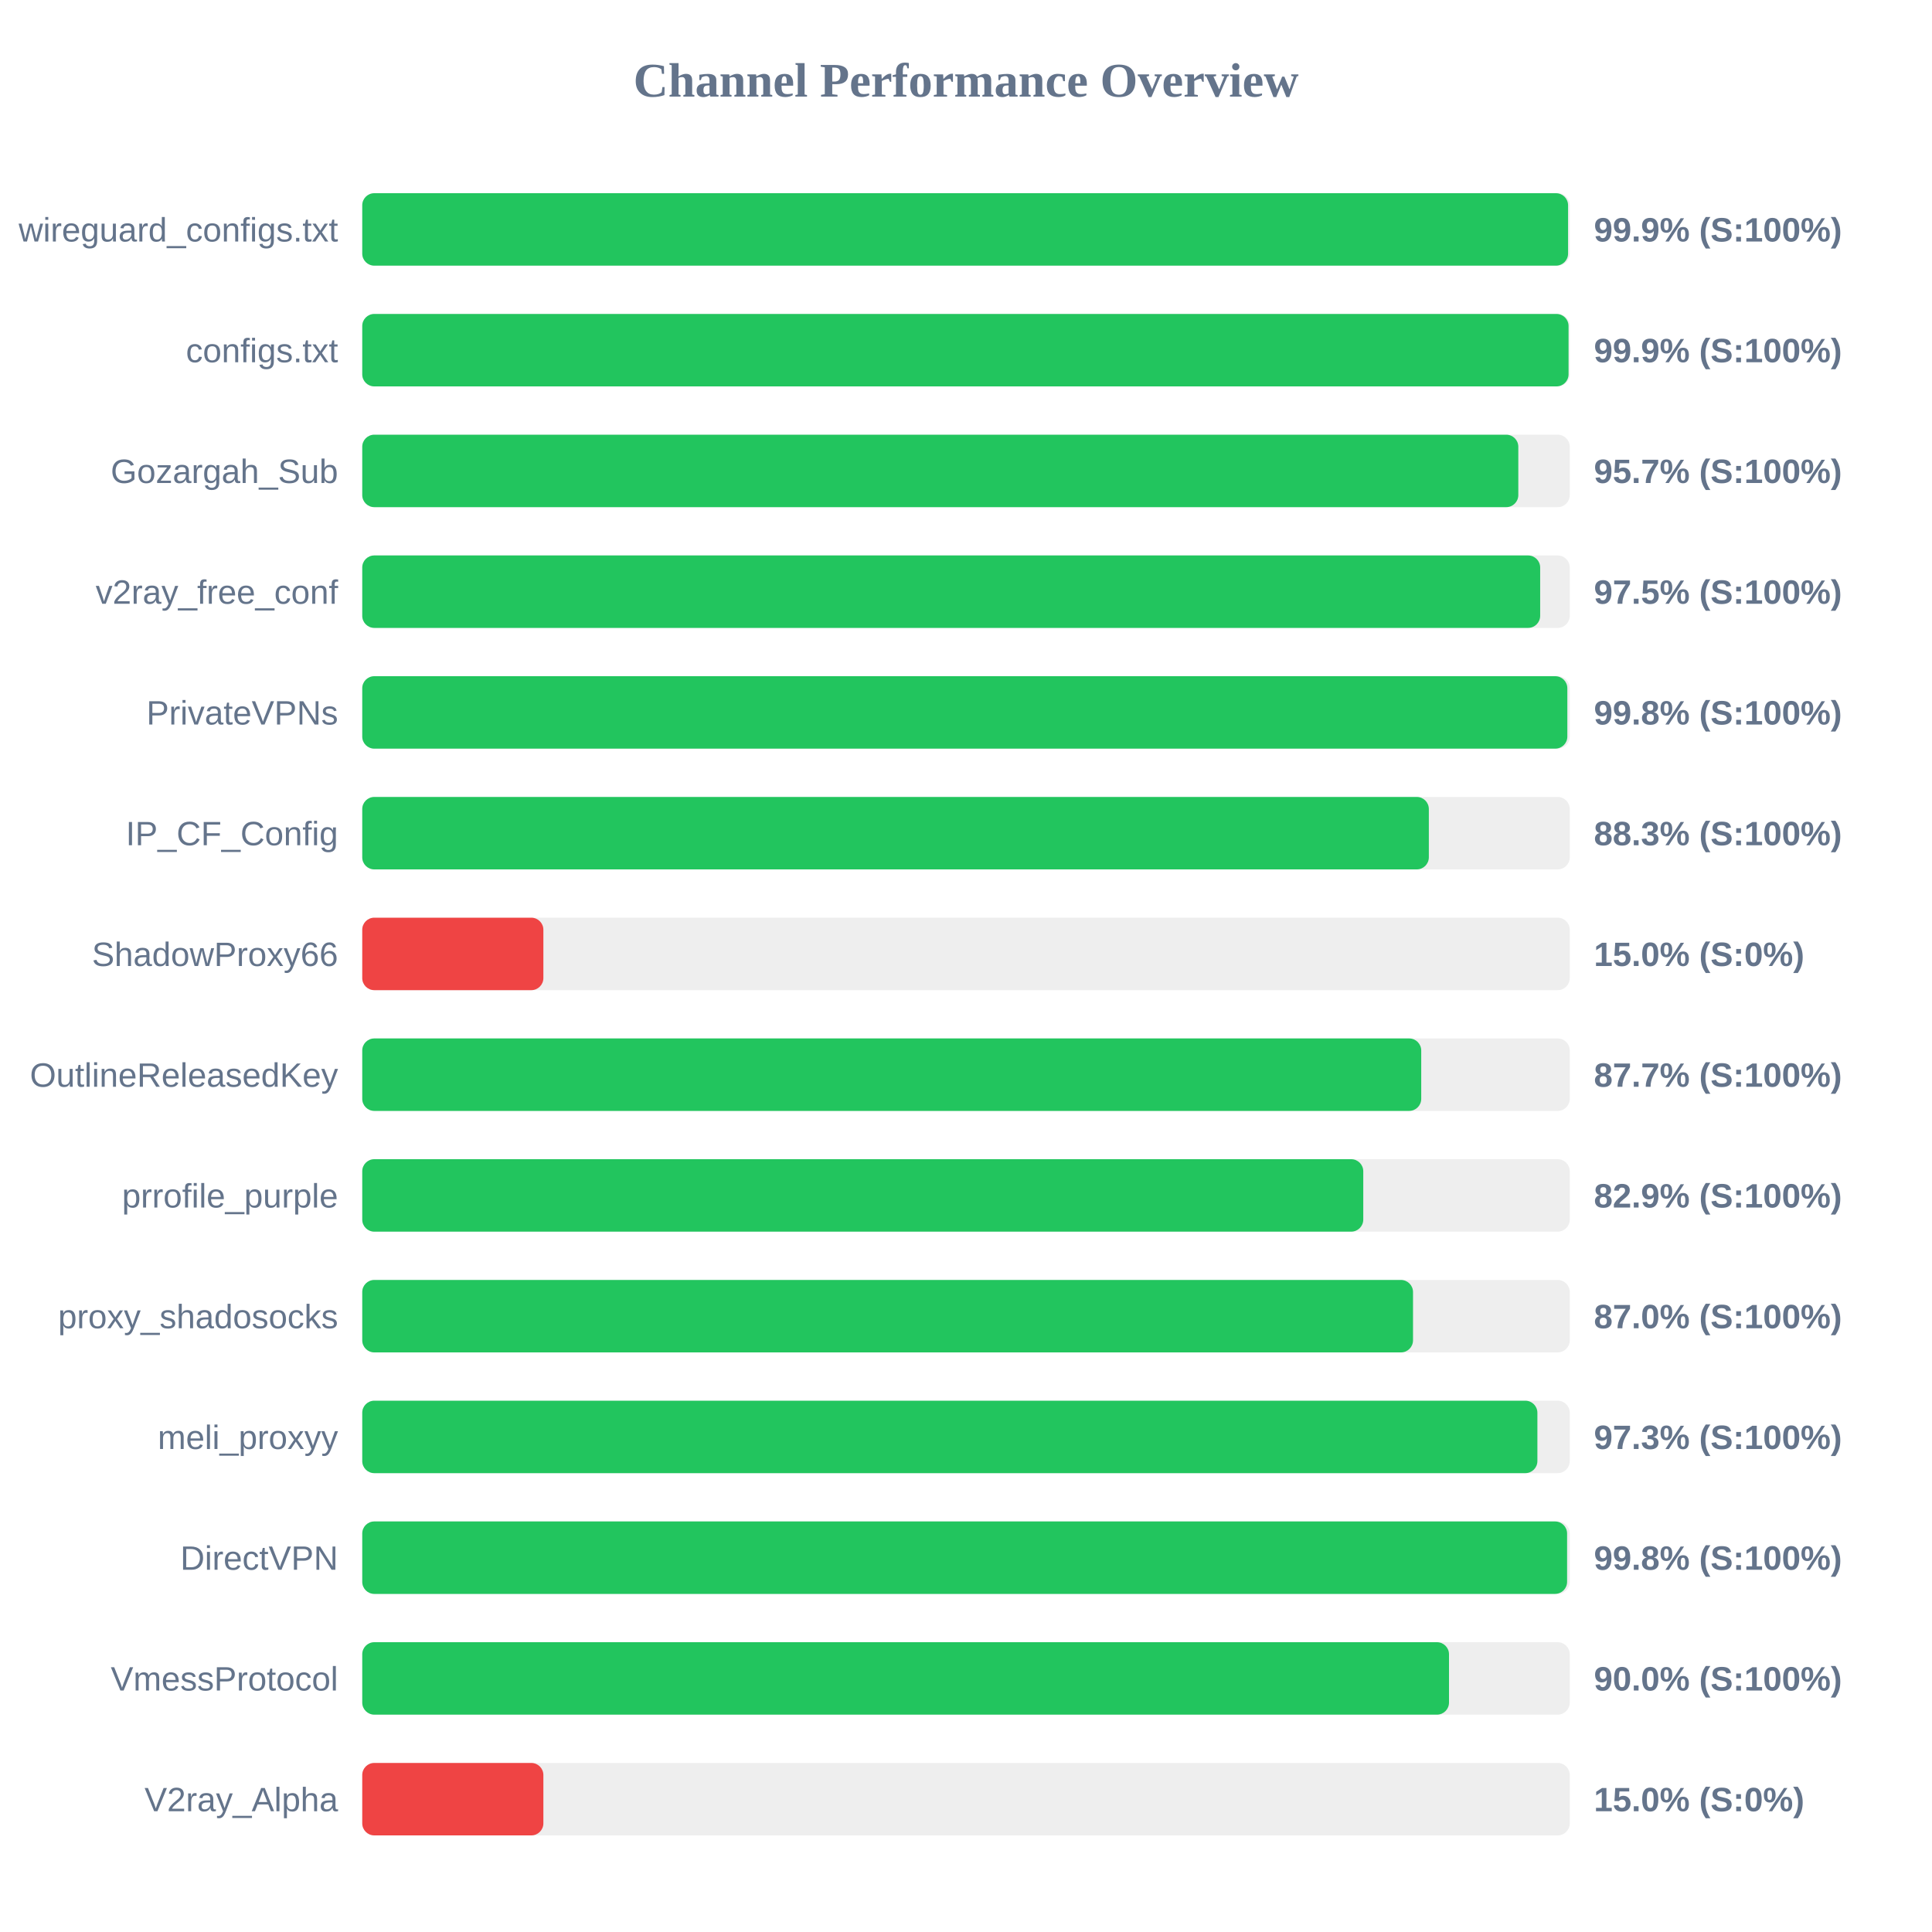
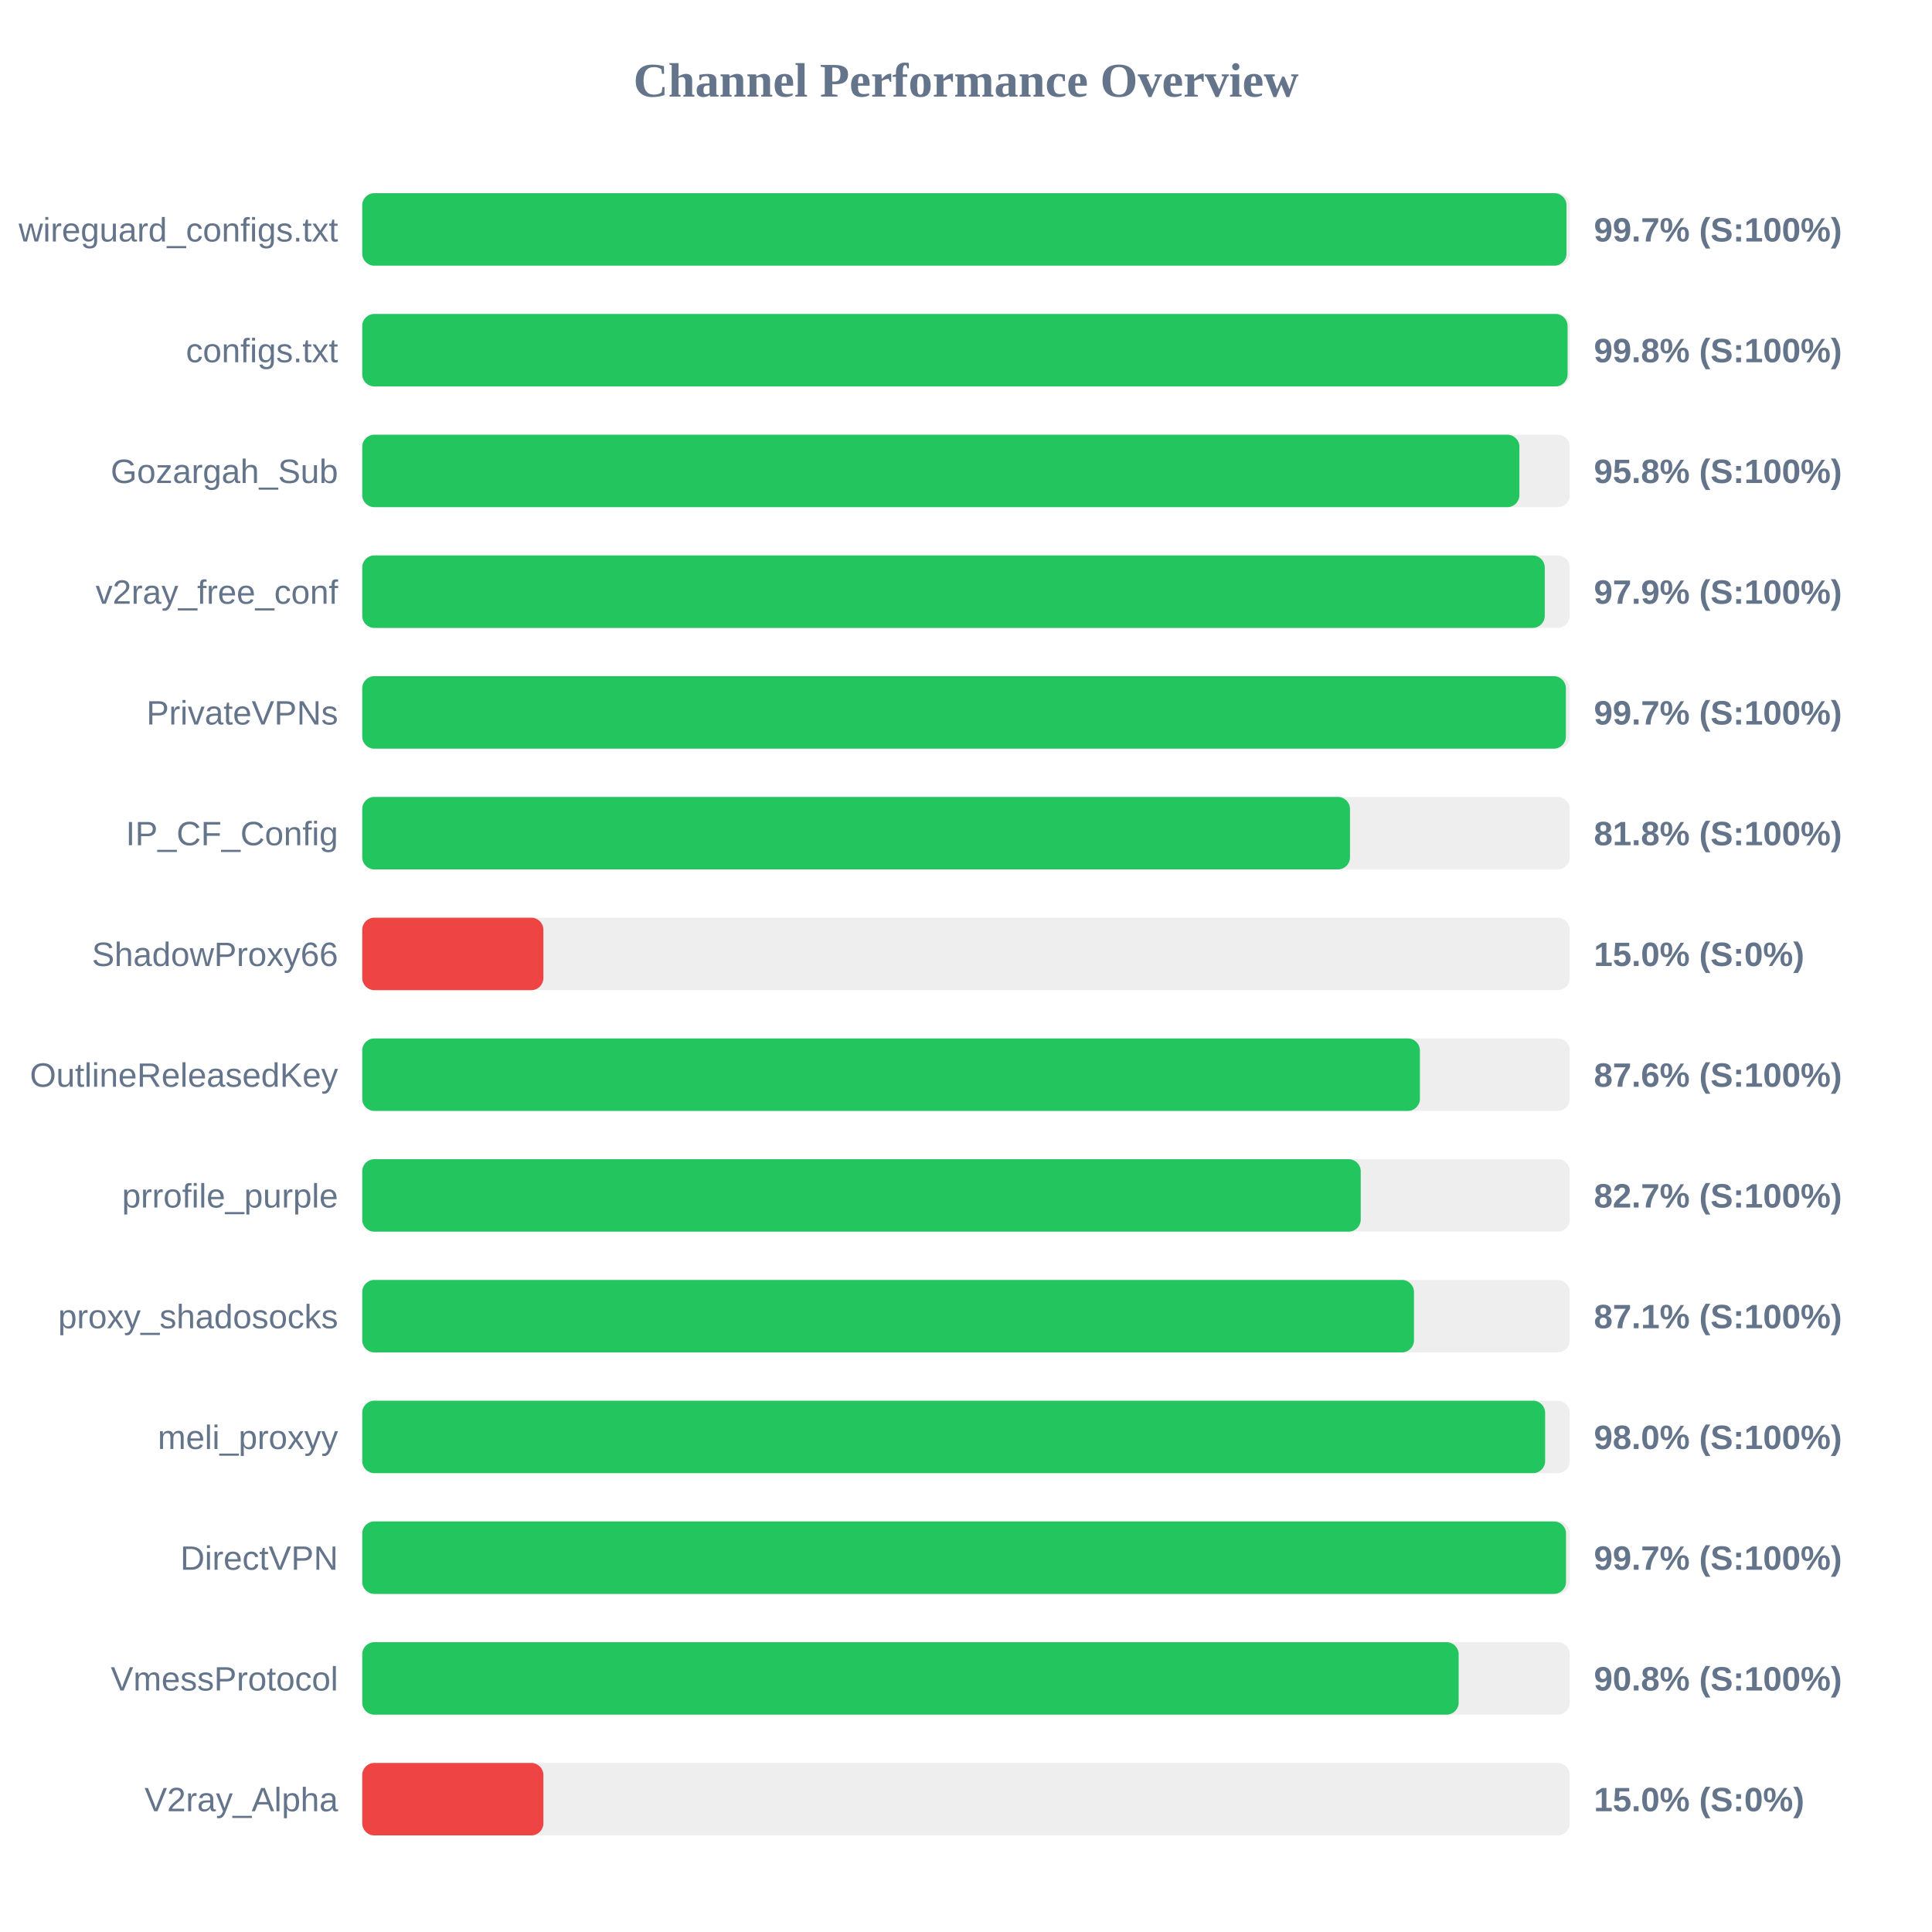
<svg xmlns="http://www.w3.org/2000/svg" width="800" height="800" version="1.1">
  <style>
        .row { font: 14px Arial; fill: #64748b; }
        .score { font: bold 14px Arial; fill: #64748b; }
    </style>
  <text x="400" y="40" text-anchor="middle" font-size="20px" font-weight="bold" fill="#64748b">Channel Performance Overview</text>
  <rect x="150" y="80" width="500" height="30" fill="#eee" rx="5" />
-   <rect x="150" y="80" width="499.3" height="30" fill="#22c55e" rx="5" />
+   <rect x="150" y="80" width="498.65" height="30" fill="#22c55e" rx="5" />
  <text x="140" y="100" text-anchor="end" class="row">wireguard_configs.txt</text>
-   <text x="660" y="100" text-anchor="start" class="score">99.9% (S:100%)</text>
+   <text x="660" y="100" text-anchor="start" class="score">99.7% (S:100%)</text>
  <rect x="150" y="130" width="500" height="30" fill="#eee" rx="5" />
-   <rect x="150" y="130" width="499.5" height="30" fill="#22c55e" rx="5" />
+   <rect x="150" y="130" width="499.1" height="30" fill="#22c55e" rx="5" />
  <text x="140" y="150" text-anchor="end" class="row">configs.txt</text>
-   <text x="660" y="150" text-anchor="start" class="score">99.9% (S:100%)</text>
+   <text x="660" y="150" text-anchor="start" class="score">99.8% (S:100%)</text>
  <rect x="150" y="180" width="500" height="30" fill="#eee" rx="5" />
-   <rect x="150" y="180" width="478.7" height="30" fill="#22c55e" rx="5" />
+   <rect x="150" y="180" width="479.15" height="30" fill="#22c55e" rx="5" />
  <text x="140" y="200" text-anchor="end" class="row">Gozargah_Sub</text>
-   <text x="660" y="200" text-anchor="start" class="score">95.7% (S:100%)</text>
+   <text x="660" y="200" text-anchor="start" class="score">95.8% (S:100%)</text>
  <rect x="150" y="230" width="500" height="30" fill="#eee" rx="5" />
-   <rect x="150" y="230" width="487.75" height="30" fill="#22c55e" rx="5" />
+   <rect x="150" y="230" width="489.65" height="30" fill="#22c55e" rx="5" />
  <text x="140" y="250" text-anchor="end" class="row">v2ray_free_conf</text>
-   <text x="660" y="250" text-anchor="start" class="score">97.5% (S:100%)</text>
+   <text x="660" y="250" text-anchor="start" class="score">97.9% (S:100%)</text>
  <rect x="150" y="280" width="500" height="30" fill="#eee" rx="5" />
-   <rect x="150" y="280" width="499.0" height="30" fill="#22c55e" rx="5" />
+   <rect x="150" y="280" width="498.4" height="30" fill="#22c55e" rx="5" />
  <text x="140" y="300" text-anchor="end" class="row">PrivateVPNs</text>
-   <text x="660" y="300" text-anchor="start" class="score">99.8% (S:100%)</text>
+   <text x="660" y="300" text-anchor="start" class="score">99.7% (S:100%)</text>
  <rect x="150" y="330" width="500" height="30" fill="#eee" rx="5" />
-   <rect x="150" y="330" width="441.65" height="30" fill="#22c55e" rx="5" />
+   <rect x="150" y="330" width="409.0" height="30" fill="#22c55e" rx="5" />
  <text x="140" y="350" text-anchor="end" class="row">IP_CF_Config</text>
-   <text x="660" y="350" text-anchor="start" class="score">88.3% (S:100%)</text>
+   <text x="660" y="350" text-anchor="start" class="score">81.8% (S:100%)</text>
  <rect x="150" y="380" width="500" height="30" fill="#eee" rx="5" />
  <rect x="150" y="380" width="75.0" height="30" fill="#ef4444" rx="5" />
  <text x="140" y="400" text-anchor="end" class="row">ShadowProxy66</text>
  <text x="660" y="400" text-anchor="start" class="score">15.0% (S:0%)</text>
  <rect x="150" y="430" width="500" height="30" fill="#eee" rx="5" />
-   <rect x="150" y="430" width="438.5" height="30" fill="#22c55e" rx="5" />
+   <rect x="150" y="430" width="437.95" height="30" fill="#22c55e" rx="5" />
  <text x="140" y="450" text-anchor="end" class="row">OutlineReleasedKey</text>
-   <text x="660" y="450" text-anchor="start" class="score">87.7% (S:100%)</text>
+   <text x="660" y="450" text-anchor="start" class="score">87.6% (S:100%)</text>
  <rect x="150" y="480" width="500" height="30" fill="#eee" rx="5" />
-   <rect x="150" y="480" width="414.5" height="30" fill="#22c55e" rx="5" />
+   <rect x="150" y="480" width="413.45" height="30" fill="#22c55e" rx="5" />
  <text x="140" y="500" text-anchor="end" class="row">prrofile_purple</text>
-   <text x="660" y="500" text-anchor="start" class="score">82.9% (S:100%)</text>
+   <text x="660" y="500" text-anchor="start" class="score">82.7% (S:100%)</text>
  <rect x="150" y="530" width="500" height="30" fill="#eee" rx="5" />
-   <rect x="150" y="530" width="435.1" height="30" fill="#22c55e" rx="5" />
+   <rect x="150" y="530" width="435.5" height="30" fill="#22c55e" rx="5" />
  <text x="140" y="550" text-anchor="end" class="row">proxy_shadosocks</text>
-   <text x="660" y="550" text-anchor="start" class="score">87.0% (S:100%)</text>
+   <text x="660" y="550" text-anchor="start" class="score">87.1% (S:100%)</text>
  <rect x="150" y="580" width="500" height="30" fill="#eee" rx="5" />
-   <rect x="150" y="580" width="486.6" height="30" fill="#22c55e" rx="5" />
+   <rect x="150" y="580" width="489.8" height="30" fill="#22c55e" rx="5" />
  <text x="140" y="600" text-anchor="end" class="row">meli_proxyy</text>
-   <text x="660" y="600" text-anchor="start" class="score">97.3% (S:100%)</text>
+   <text x="660" y="600" text-anchor="start" class="score">98.0% (S:100%)</text>
  <rect x="150" y="630" width="500" height="30" fill="#eee" rx="5" />
-   <rect x="150" y="630" width="498.9" height="30" fill="#22c55e" rx="5" />
+   <rect x="150" y="630" width="498.45" height="30" fill="#22c55e" rx="5" />
  <text x="140" y="650" text-anchor="end" class="row">DirectVPN</text>
-   <text x="660" y="650" text-anchor="start" class="score">99.8% (S:100%)</text>
+   <text x="660" y="650" text-anchor="start" class="score">99.7% (S:100%)</text>
  <rect x="150" y="680" width="500" height="30" fill="#eee" rx="5" />
-   <rect x="150" y="680" width="450.0" height="30" fill="#22c55e" rx="5" />
+   <rect x="150" y="680" width="454.0" height="30" fill="#22c55e" rx="5" />
  <text x="140" y="700" text-anchor="end" class="row">VmessProtocol</text>
-   <text x="660" y="700" text-anchor="start" class="score">90.0% (S:100%)</text>
+   <text x="660" y="700" text-anchor="start" class="score">90.8% (S:100%)</text>
  <rect x="150" y="730" width="500" height="30" fill="#eee" rx="5" />
  <rect x="150" y="730" width="75.0" height="30" fill="#ef4444" rx="5" />
  <text x="140" y="750" text-anchor="end" class="row">V2ray_Alpha</text>
  <text x="660" y="750" text-anchor="start" class="score">15.0% (S:0%)</text>
</svg>
